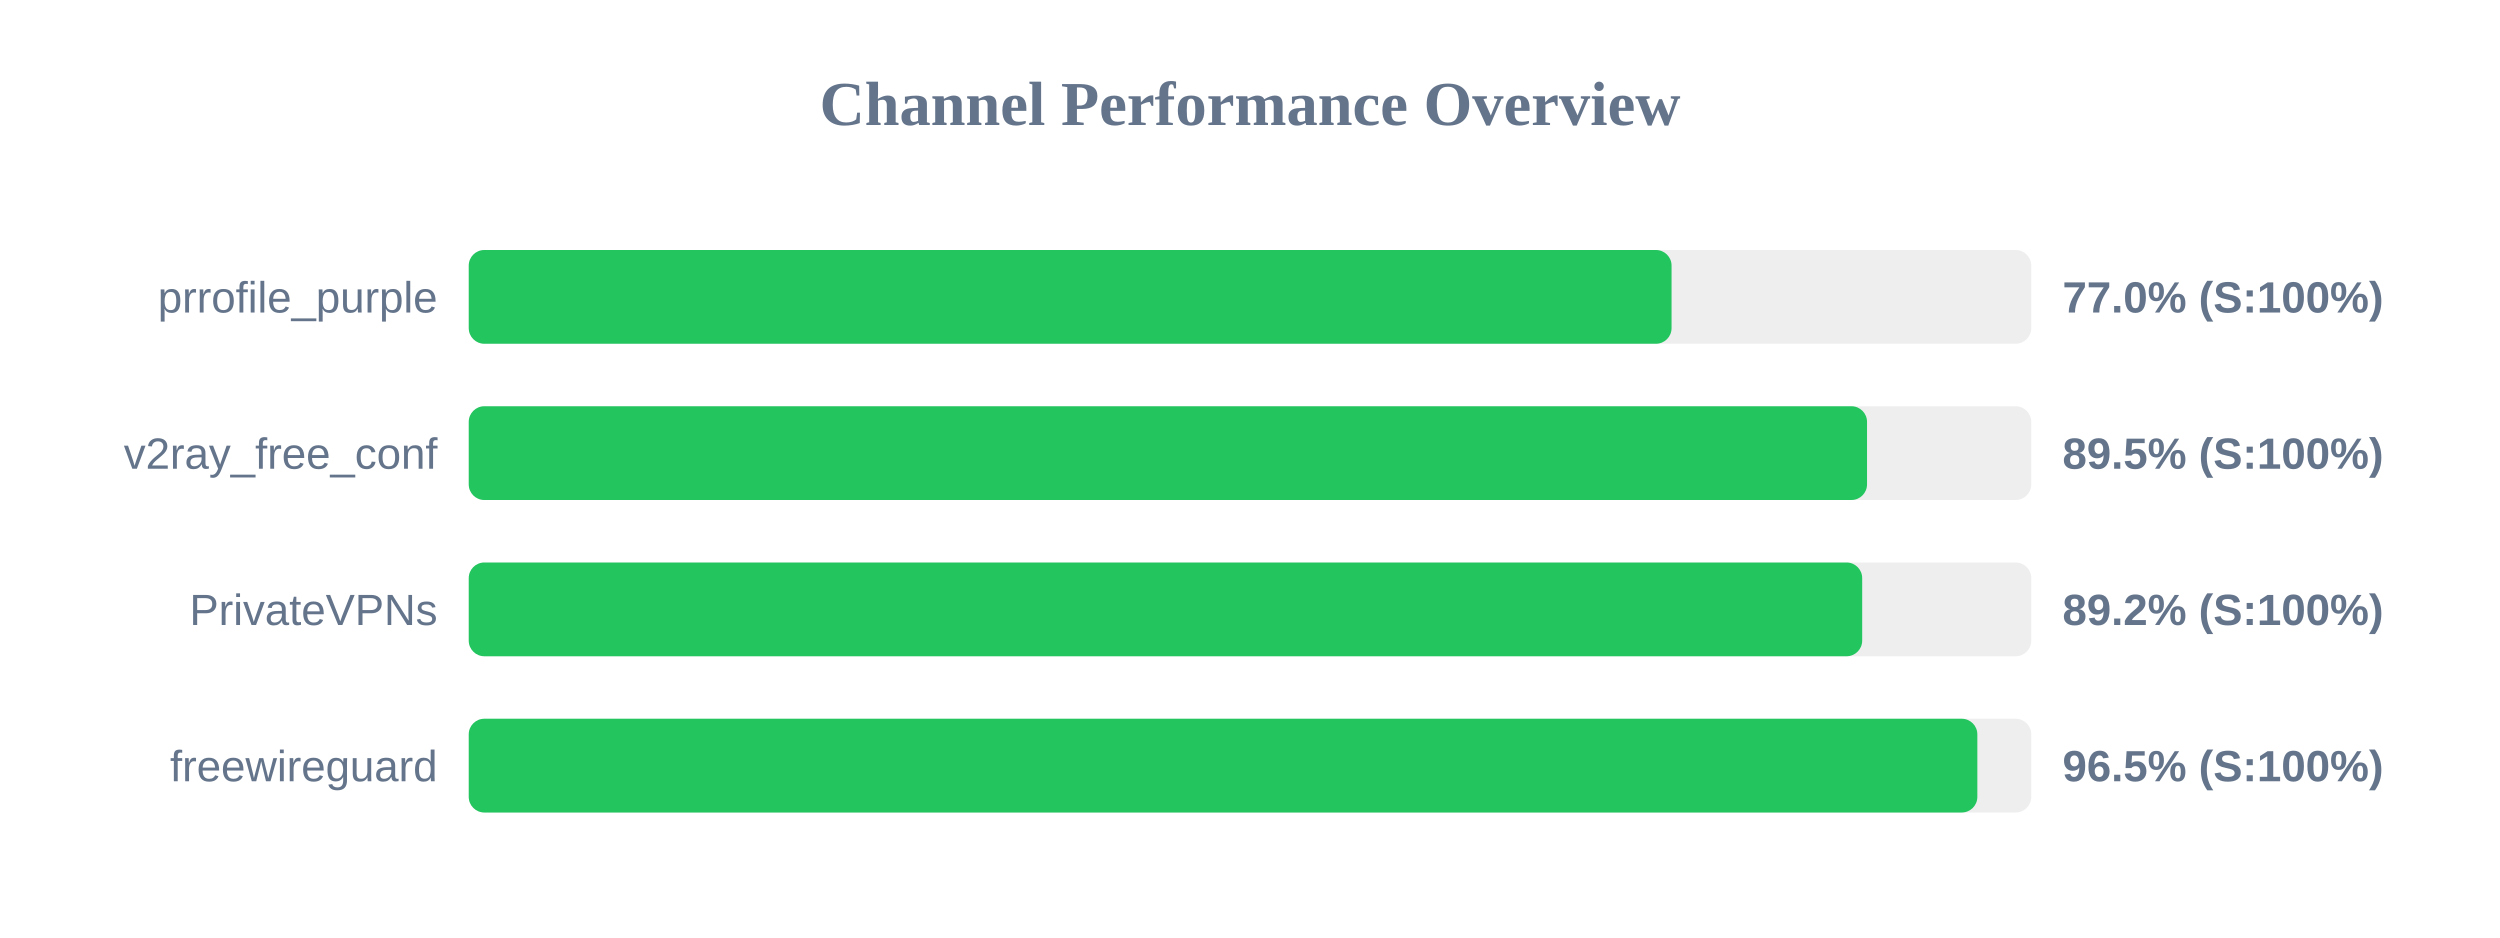
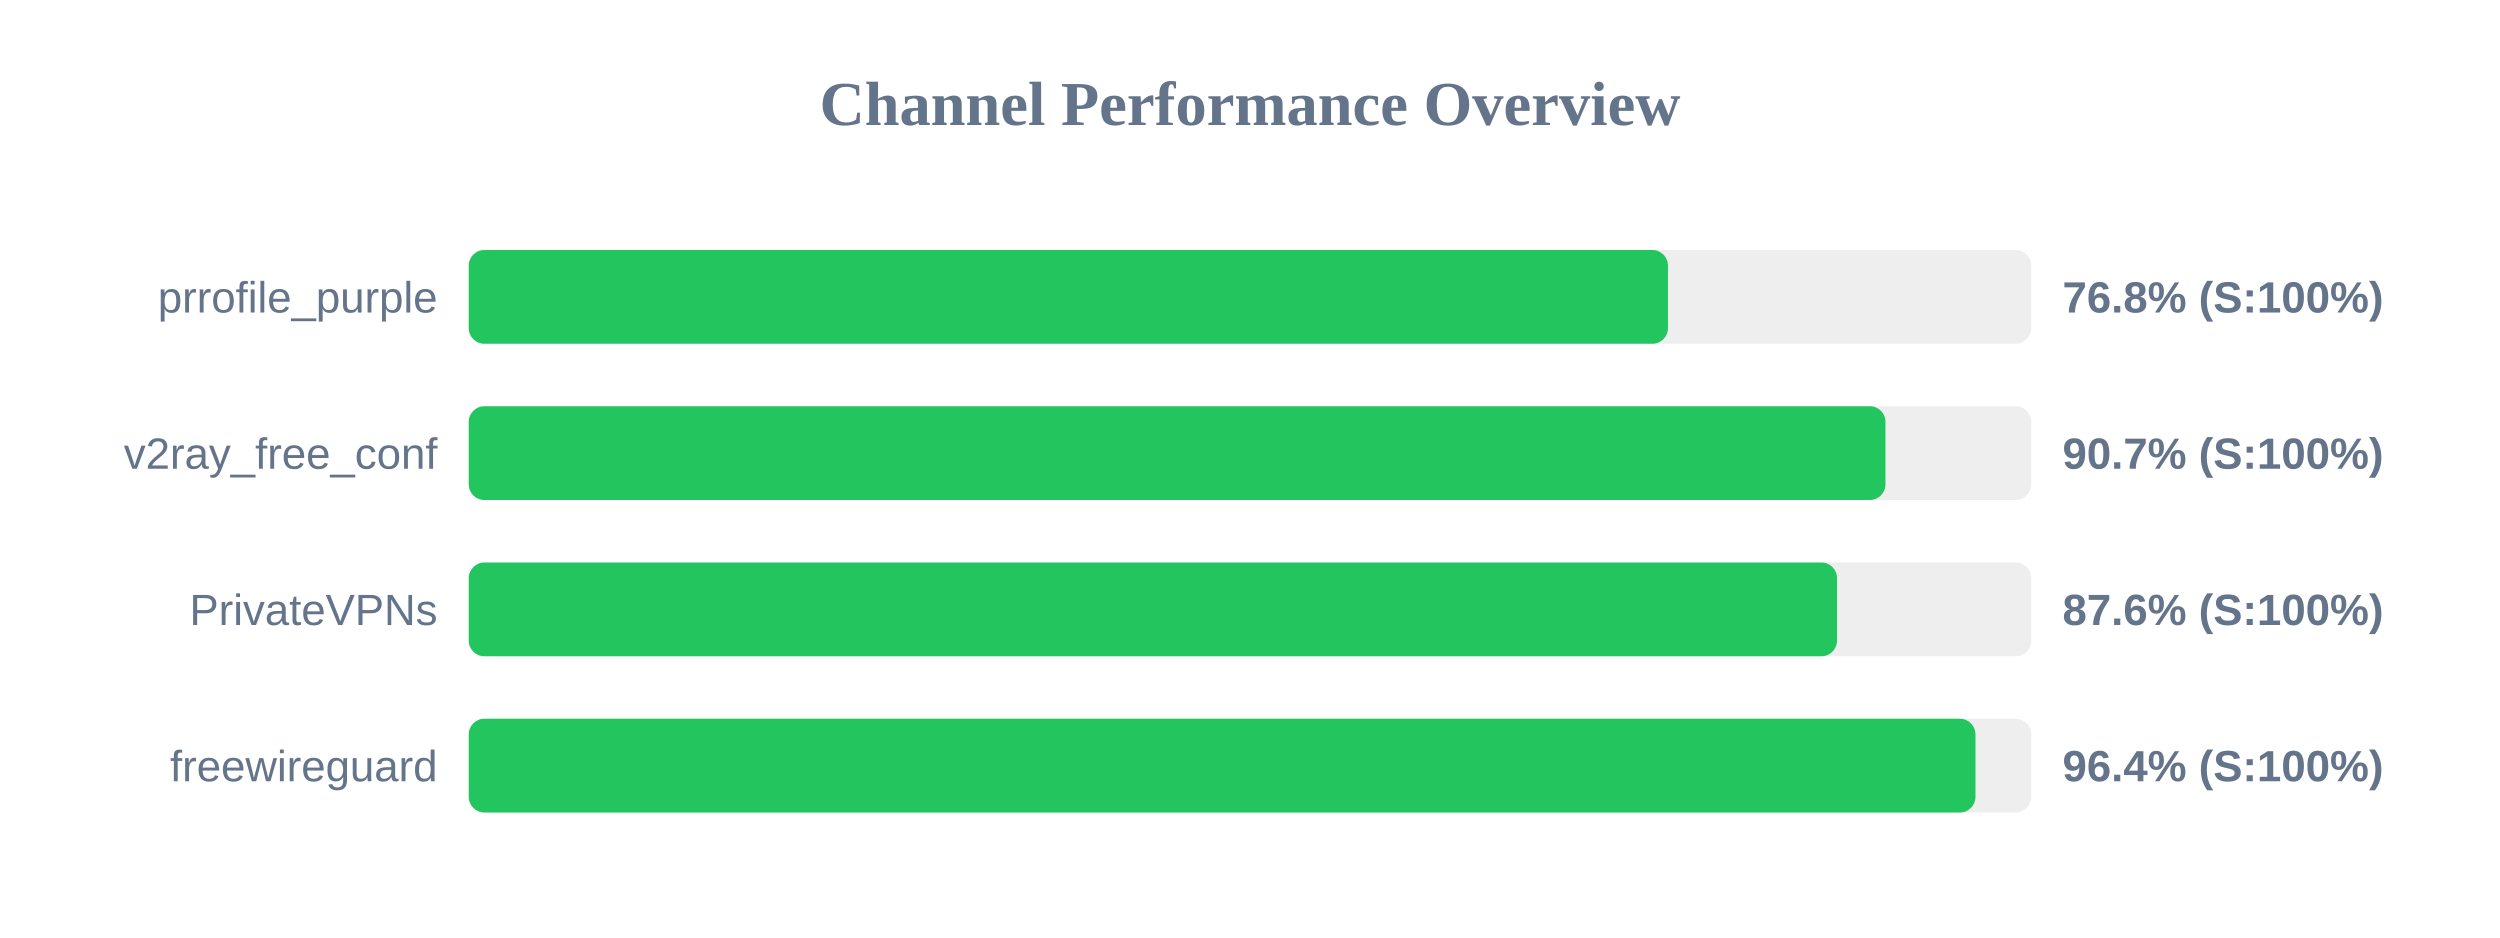
<svg xmlns="http://www.w3.org/2000/svg" width="800" height="300" version="1.1">
  <style>
        .row { font: 14px Arial; fill: #64748b; }
        .score { font: bold 14px Arial; fill: #64748b; }
    </style>
  <text x="400" y="40" text-anchor="middle" font-size="20px" font-weight="bold" fill="#64748b">Channel Performance Overview</text>
  <rect x="150" y="80" width="500" height="30" fill="#eee" rx="5" />
-   <rect x="150" y="80" width="384.9" height="30" fill="#22c55e" rx="5" />
+   <rect x="150" y="80" width="383.75" height="30" fill="#22c55e" rx="5" />
  <text x="140" y="100" text-anchor="end" class="row">prrofile_purple</text>
-   <text x="660" y="100" text-anchor="start" class="score">77.0% (S:100%)</text>
+   <text x="660" y="100" text-anchor="start" class="score">76.8% (S:100%)</text>
  <rect x="150" y="130" width="500" height="30" fill="#eee" rx="5" />
-   <rect x="150" y="130" width="447.45" height="30" fill="#22c55e" rx="5" />
+   <rect x="150" y="130" width="453.35" height="30" fill="#22c55e" rx="5" />
  <text x="140" y="150" text-anchor="end" class="row">v2ray_free_conf</text>
-   <text x="660" y="150" text-anchor="start" class="score">89.5% (S:100%)</text>
+   <text x="660" y="150" text-anchor="start" class="score">90.7% (S:100%)</text>
  <rect x="150" y="180" width="500" height="30" fill="#eee" rx="5" />
-   <rect x="150" y="180" width="445.9" height="30" fill="#22c55e" rx="5" />
+   <rect x="150" y="180" width="437.85" height="30" fill="#22c55e" rx="5" />
  <text x="140" y="200" text-anchor="end" class="row">PrivateVPNs</text>
-   <text x="660" y="200" text-anchor="start" class="score">89.2% (S:100%)</text>
+   <text x="660" y="200" text-anchor="start" class="score">87.6% (S:100%)</text>
  <rect x="150" y="230" width="500" height="30" fill="#eee" rx="5" />
-   <rect x="150" y="230" width="482.75" height="30" fill="#22c55e" rx="5" />
+   <rect x="150" y="230" width="482.15" height="30" fill="#22c55e" rx="5" />
  <text x="140" y="250" text-anchor="end" class="row">freewireguard</text>
-   <text x="660" y="250" text-anchor="start" class="score">96.5% (S:100%)</text>
+   <text x="660" y="250" text-anchor="start" class="score">96.4% (S:100%)</text>
</svg>
